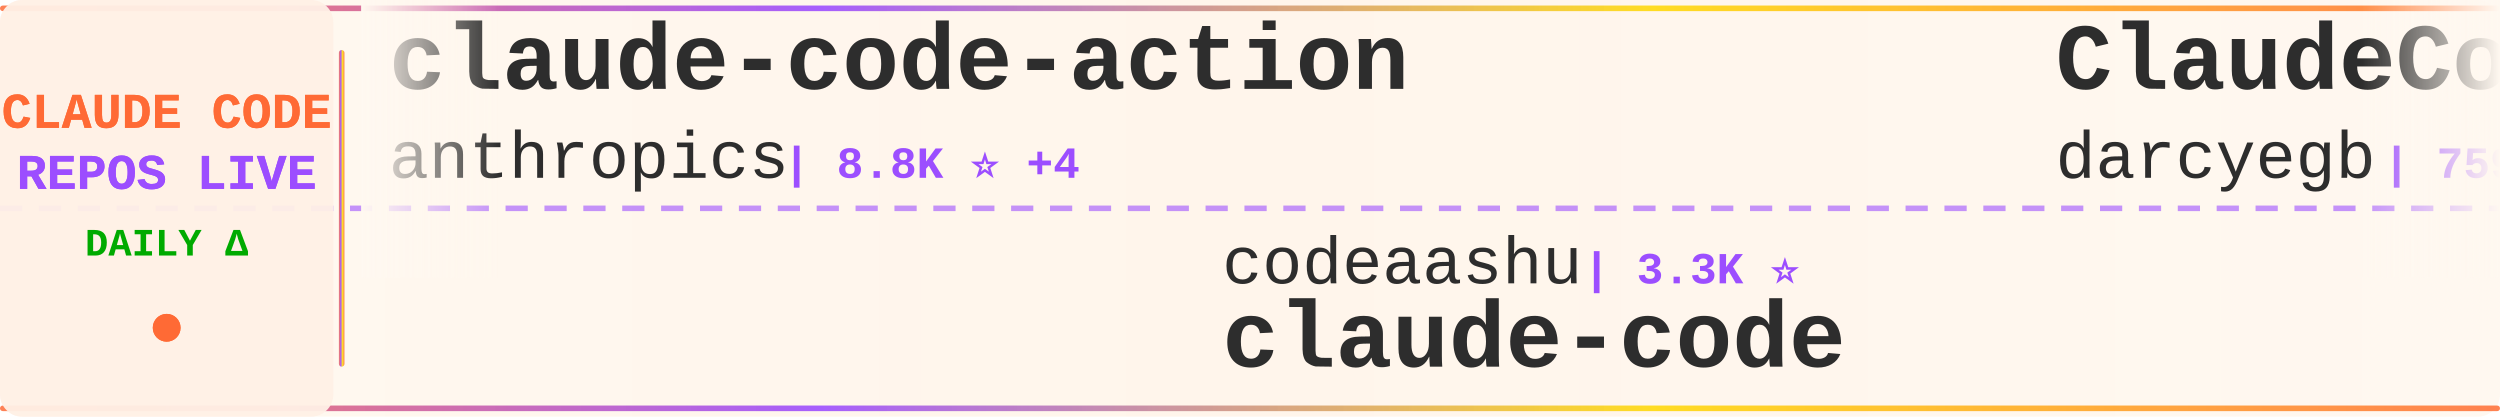
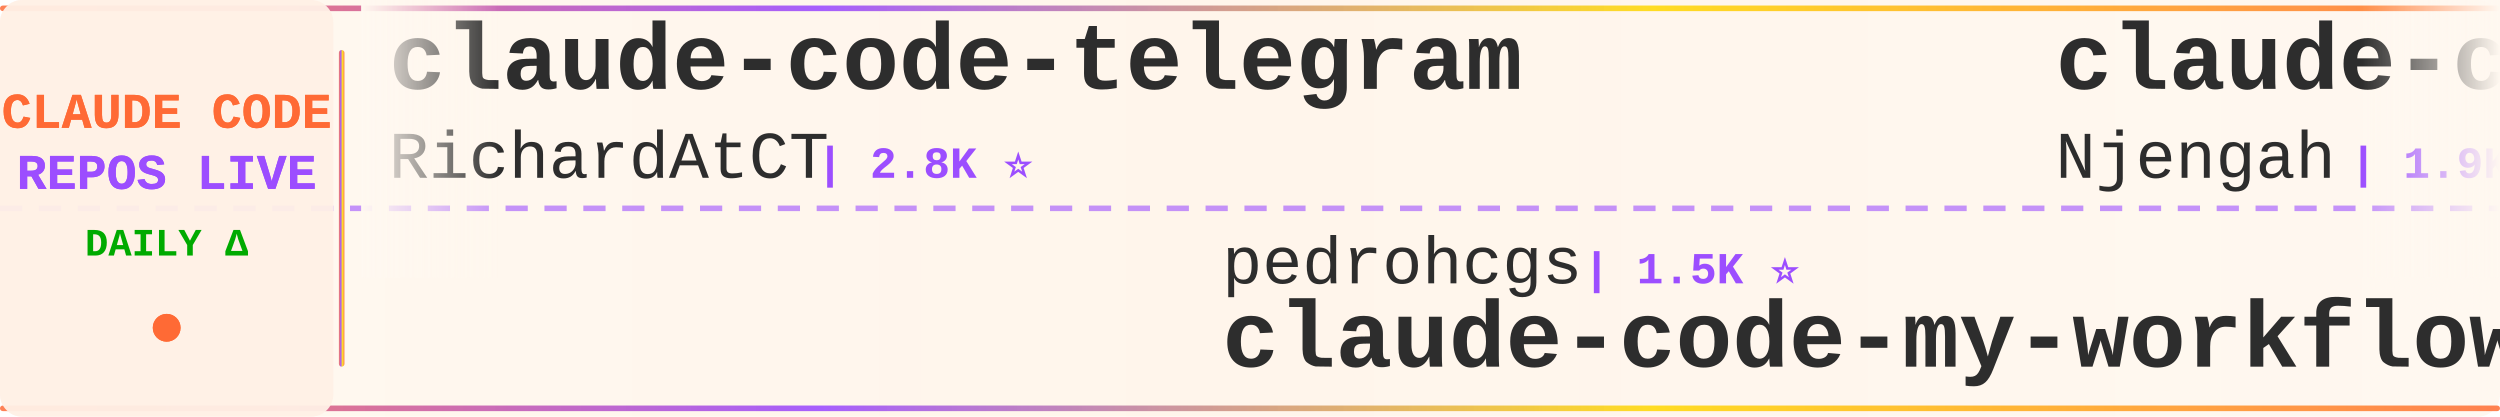
<svg xmlns="http://www.w3.org/2000/svg" width="900" height="150">
  <defs>
    <linearGradient id="tickerBg" x1="0%" y1="0%" x2="100%" y2="0%">
      <stop offset="0%" style="stop-color:#fff8f0;stop-opacity:0.98" />
      <stop offset="50%" style="stop-color:#fff5eb;stop-opacity:1" />
      <stop offset="100%" style="stop-color:#fff8f0;stop-opacity:0.98" />
    </linearGradient>
    <linearGradient id="borderGrad" x1="0%" y1="0%" x2="100%" y2="0%">
      <stop offset="0%" style="stop-color:#FF6B35;stop-opacity:0.85">
        <animate attributeName="stop-opacity" values="0.85;1;0.85" dur="2s" repeatCount="indefinite" />
      </stop>
      <stop offset="33%" style="stop-color:#9C4EFF;stop-opacity:0.9">
        <animate attributeName="stop-opacity" values="0.9;1;0.9" dur="2.2s" repeatCount="indefinite" />
      </stop>
      <stop offset="66%" style="stop-color:#FFD700;stop-opacity:0.85">
        <animate attributeName="stop-opacity" values="0.85;1;0.85" dur="1.8s" repeatCount="indefinite" />
      </stop>
      <stop offset="100%" style="stop-color:#FF6B35;stop-opacity:0.85">
        <animate attributeName="stop-opacity" values="0.85;1;0.85" dur="2s" repeatCount="indefinite" />
      </stop>
    </linearGradient>
    <filter id="textGlow">
      <feGaussianBlur stdDeviation="0.15" result="coloredBlur" />
      <feMerge>
        <feMergeNode in="coloredBlur" />
        <feMergeNode in="SourceGraphic" />
      </feMerge>
    </filter>
    <filter id="metricGlow">
      <feGaussianBlur stdDeviation="0.2" result="coloredBlur" />
      <feMerge>
        <feMergeNode in="coloredBlur" />
        <feMergeNode in="SourceGraphic" />
      </feMerge>
    </filter>
    <linearGradient id="leftFade" x1="0%" y1="0%" x2="100%" y2="0%">
      <stop offset="0%" style="stop-color:#fff8f0;stop-opacity:1" />
      <stop offset="100%" style="stop-color:#fff8f0;stop-opacity:0" />
    </linearGradient>
    <linearGradient id="rightFade" x1="0%" y1="0%" x2="100%" y2="0%">
      <stop offset="0%" style="stop-color:#fff8f0;stop-opacity:0" />
      <stop offset="100%" style="stop-color:#fff8f0;stop-opacity:1" />
    </linearGradient>
  </defs>
  <rect width="900" height="150" fill="url(#tickerBg)" rx="8" />
  <rect x="0" y="2" width="900" height="2" fill="url(#borderGrad)" rx="1" />
  <rect x="0" y="146" width="900" height="2" fill="url(#borderGrad)" rx="1" />
  <line x1="0" y1="75" x2="900" y2="75" stroke="#9C4EFF" stroke-width="2" stroke-dasharray="8 6" opacity="0.6" />
  <rect x="0" y="0" width="120" height="150" fill="#fff0e6" opacity="0.95" rx="8" />
  <text x="60" y="46" font-family="'Courier New', monospace" font-size="18" font-weight="bold" fill="#FF6B35" text-anchor="middle" filter="url(#textGlow)">
    CLAUDE CODE
  </text>
  <text x="60" y="68" font-family="'Courier New', monospace" font-size="18" font-weight="bold" fill="#9C4EFF" text-anchor="middle" filter="url(#textGlow)">
    REPOS LIVE
  </text>
  <text x="60" y="92" font-family="'Courier New', monospace" font-size="14" font-weight="bold" fill="#00aa00" text-anchor="middle">
    DAILY Δ
  </text>
  <circle cx="60" cy="118" r="5" fill="#FF6B35" filter="url(#metricGlow)">
    <animate attributeName="r" values="4;6;4" dur="1.5s" repeatCount="indefinite" />
    <animate attributeName="opacity" values="0.6;1;0.6" dur="1.5s" repeatCount="indefinite" />
  </circle>
  <rect x="122" y="18" width="2" height="114" fill="url(#borderGrad)" rx="1" />
  <clipPath id="tickerClip">
    <rect x="130" y="0" width="770" height="150" />
  </clipPath>
  <g clip-path="url(#tickerClip)">
    <g id="tickerItems">
      <animateTransform attributeName="transform" attributeType="XML" type="translate" from="0 0" to="-3000 0" dur="54s" repeatCount="indefinite" />
      <g transform="translate(0, 0)">
-         <text x="140" y="32" font-family="'Courier New', monospace" font-size="34" font-weight="bold" fill="#2d2d2d">claude-code-action</text>
-         <text x="140" y="64" font-family="'Courier New', monospace" font-size="24" font-weight="normal" fill="#2d2d2d" opacity="1.0">anthropics</text>
-         <text x="282" y="64" font-family="'Courier New', monospace" font-size="16" font-weight="bold" fill="#9C4EFF"> | 8.8K ⭐ +4</text>
+         <text x="140" y="32" font-family="'Courier New', monospace" font-size="34" font-weight="bold" fill="#2d2d2d">claude-code-telegram</text>
+         <text x="140" y="64" font-family="'Courier New', monospace" font-size="24" font-weight="normal" fill="#2d2d2d" opacity="1.0">RichardAtCT</text>
+         <text x="294" y="64" font-family="'Courier New', monospace" font-size="16" font-weight="bold" fill="#9C4EFF"> | 2.8K ⭐</text>
      </g>
      <g transform="translate(300, 0)">
+         <text x="140" y="102" font-family="'Courier New', monospace" font-size="24" font-weight="normal" fill="#2d2d2d" opacity="1.0">pedrohcgs</text>
+         <text x="270" y="102" font-family="'Courier New', monospace" font-size="16" font-weight="bold" fill="#9C4EFF"> | 1.5K ⭐</text>
+         <text x="140" y="132" font-family="'Courier New', monospace" font-size="34" font-weight="bold" fill="#2d2d2d">claude-code-my-workflow</text>
+       </g>
+       <g transform="translate(600, 0)">
+         <text x="140" y="32" font-family="'Courier New', monospace" font-size="34" font-weight="bold" fill="#2d2d2d">claude-code-cheat-sheet</text>
+         <text x="140" y="64" font-family="'Courier New', monospace" font-size="24" font-weight="normal" fill="#2d2d2d" opacity="1.0">Njengah</text>
+         <text x="246" y="64" font-family="'Courier New', monospace" font-size="16" font-weight="bold" fill="#9C4EFF"> | 1.9K ⭐ +1</text>
+       </g>
+       <g transform="translate(900, 0)">
        <text x="140" y="102" font-family="'Courier New', monospace" font-size="24" font-weight="normal" fill="#2d2d2d" opacity="1.0">codeaashu</text>
        <text x="270" y="102" font-family="'Courier New', monospace" font-size="16" font-weight="bold" fill="#9C4EFF"> | 3.3K ⭐</text>
        <text x="140" y="132" font-family="'Courier New', monospace" font-size="34" font-weight="bold" fill="#2d2d2d">claude-code</text>
      </g>
-       <g transform="translate(600, 0)">
-         <text x="140" y="32" font-family="'Courier New', monospace" font-size="34" font-weight="bold" fill="#2d2d2d">ClaudeCodeAgents</text>
-         <text x="140" y="64" font-family="'Courier New', monospace" font-size="24" font-weight="normal" fill="#2d2d2d" opacity="1.0">darcyegb</text>
-         <text x="258" y="64" font-family="'Courier New', monospace" font-size="16" font-weight="bold" fill="#9C4EFF"> | 759 ⭐</text>
-       </g>
-       <g transform="translate(900, 0)">
-         <text x="140" y="102" font-family="'Courier New', monospace" font-size="24" font-weight="normal" fill="#2d2d2d" opacity="1.0">kodu-ai</text>
-         <text x="246" y="102" font-family="'Courier New', monospace" font-size="16" font-weight="bold" fill="#9C4EFF"> | 5.2K ⭐</text>
-         <text x="140" y="132" font-family="'Courier New', monospace" font-size="34" font-weight="bold" fill="#2d2d2d">claude-coder</text>
-       </g>
      <g transform="translate(1200, 0)">
-         <text x="140" y="32" font-family="'Courier New', monospace" font-size="34" font-weight="bold" fill="#2d2d2d">awesome-claude-code</text>
-         <text x="140" y="64" font-family="'Courier New', monospace" font-size="24" font-weight="normal" fill="#2d2d2d" opacity="1.0">jqueryscript</text>
-         <text x="306" y="64" font-family="'Courier New', monospace" font-size="16" font-weight="bold" fill="#9C4EFF"> | 508 ⭐ +1</text>
+         <text x="140" y="32" font-family="'Courier New', monospace" font-size="34" font-weight="bold" fill="#2d2d2d">claude-code-cli</text>
+         <text x="140" y="64" font-family="'Courier New', monospace" font-size="24" font-weight="normal" fill="#2d2d2d" opacity="1.0">huangserva</text>
+         <text x="282" y="64" font-family="'Courier New', monospace" font-size="16" font-weight="bold" fill="#9C4EFF"> | 627 ⭐ +1</text>
      </g>
      <g transform="translate(1500, 0)">
-         <text x="140" y="102" font-family="'Courier New', monospace" font-size="24" font-weight="normal" fill="#2d2d2d" opacity="1.0">VineeTagarwaL-code</text>
-         <text x="378" y="102" font-family="'Courier New', monospace" font-size="16" font-weight="bold" fill="#9C4EFF"> | 274 ⭐</text>
+         <text x="140" y="102" font-family="'Courier New', monospace" font-size="24" font-weight="normal" fill="#2d2d2d" opacity="1.0">guanshan</text>
+         <text x="258" y="102" font-family="'Courier New', monospace" font-size="16" font-weight="bold" fill="#9C4EFF"> | 61 ⭐</text>
+         <text x="140" y="132" font-family="'Courier New', monospace" font-size="34" font-weight="bold" fill="#2d2d2d">ClaudeCode</text>
+       </g>
+       <g transform="translate(1800, 0)">
+         <text x="140" y="32" font-family="'Courier New', monospace" font-size="34" font-weight="bold" fill="#2d2d2d">skills</text>
+         <text x="140" y="64" font-family="'Courier New', monospace" font-size="24" font-weight="normal" fill="#2d2d2d" opacity="1.0">anthropics</text>
+         <text x="282" y="64" font-family="'Courier New', monospace" font-size="16" font-weight="bold" fill="#9C4EFF"> | 173.0K ⭐ +44</text>
+       </g>
+       <g transform="translate(2100, 0)">
+         <text x="140" y="102" font-family="'Courier New', monospace" font-size="24" font-weight="normal" fill="#2d2d2d" opacity="1.0">beilingcc</text>
+         <text x="270" y="102" font-family="'Courier New', monospace" font-size="16" font-weight="bold" fill="#9C4EFF"> | 93 ⭐</text>
        <text x="140" y="132" font-family="'Courier New', monospace" font-size="34" font-weight="bold" fill="#2d2d2d">claude-code</text>
      </g>
-       <g transform="translate(1800, 0)">
-         <text x="140" y="32" font-family="'Courier New', monospace" font-size="34" font-weight="bold" fill="#2d2d2d">claude-code-ultimate-gui...</text>
-         <text x="140" y="64" font-family="'Courier New', monospace" font-size="24" font-weight="normal" fill="#2d2d2d" opacity="1.0">FlorianBruniaux</text>
-         <text x="342" y="64" font-family="'Courier New', monospace" font-size="16" font-weight="bold" fill="#9C4EFF"> | 5.9K ⭐ +2</text>
-       </g>
-       <g transform="translate(2100, 0)">
-         <text x="140" y="102" font-family="'Courier New', monospace" font-size="24" font-weight="normal" fill="#2d2d2d" opacity="1.0">Donchitos</text>
-         <text x="270" y="102" font-family="'Courier New', monospace" font-size="16" font-weight="bold" fill="#9C4EFF"> | 24.7K ⭐ +10</text>
-         <text x="140" y="132" font-family="'Courier New', monospace" font-size="34" font-weight="bold" fill="#2d2d2d">Claude-Code-Game-Studios</text>
-       </g>
      <g transform="translate(2400, 0)">
-         <text x="140" y="32" font-family="'Courier New', monospace" font-size="34" font-weight="bold" fill="#2d2d2d">Claude-Code-Usage-Monito...</text>
-         <text x="140" y="64" font-family="'Courier New', monospace" font-size="24" font-weight="normal" fill="#2d2d2d" opacity="1.0">Maciek-roboblog</text>
-         <text x="342" y="64" font-family="'Courier New', monospace" font-size="16" font-weight="bold" fill="#9C4EFF"> | 8.7K ⭐ +1</text>
+         <text x="140" y="32" font-family="'Courier New', monospace" font-size="34" font-weight="bold" fill="#2d2d2d">claude-code</text>
+         <text x="140" y="64" font-family="'Courier New', monospace" font-size="24" font-weight="normal" fill="#2d2d2d" opacity="1.0">claude-code-best</text>
+         <text x="354" y="64" font-family="'Courier New', monospace" font-size="16" font-weight="bold" fill="#9C4EFF"> | 22.3K ⭐ +2</text>
      </g>
      <g transform="translate(2700, 0)">
-         <text x="140" y="102" font-family="'Courier New', monospace" font-size="24" font-weight="normal" fill="#2d2d2d" opacity="1.0">Chachamaru127</text>
-         <text x="318" y="102" font-family="'Courier New', monospace" font-size="16" font-weight="bold" fill="#9C4EFF"> | 3.1K ⭐</text>
-         <text x="140" y="132" font-family="'Courier New', monospace" font-size="34" font-weight="bold" fill="#2d2d2d">claude-code-harness</text>
+         <text x="140" y="102" font-family="'Courier New', monospace" font-size="24" font-weight="normal" fill="#2d2d2d" opacity="1.0">darcyegb</text>
+         <text x="258" y="102" font-family="'Courier New', monospace" font-size="16" font-weight="bold" fill="#9C4EFF"> | 759 ⭐</text>
+         <text x="140" y="132" font-family="'Courier New', monospace" font-size="34" font-weight="bold" fill="#2d2d2d">ClaudeCodeAgents</text>
      </g>
      <g transform="translate(3000, 0)">
-         <text x="140" y="32" font-family="'Courier New', monospace" font-size="34" font-weight="bold" fill="#2d2d2d">claude-code-action</text>
-         <text x="140" y="64" font-family="'Courier New', monospace" font-size="24" font-weight="normal" fill="#2d2d2d" opacity="1.0">anthropics</text>
-         <text x="282" y="64" font-family="'Courier New', monospace" font-size="16" font-weight="bold" fill="#9C4EFF"> | 8.8K ⭐ +4</text>
+         <text x="140" y="32" font-family="'Courier New', monospace" font-size="34" font-weight="bold" fill="#2d2d2d">claude-code-telegram</text>
+         <text x="140" y="64" font-family="'Courier New', monospace" font-size="24" font-weight="normal" fill="#2d2d2d" opacity="1.0">RichardAtCT</text>
+         <text x="294" y="64" font-family="'Courier New', monospace" font-size="16" font-weight="bold" fill="#9C4EFF"> | 2.8K ⭐</text>
      </g>
      <g transform="translate(3300, 0)">
+         <text x="140" y="102" font-family="'Courier New', monospace" font-size="24" font-weight="normal" fill="#2d2d2d" opacity="1.0">pedrohcgs</text>
+         <text x="270" y="102" font-family="'Courier New', monospace" font-size="16" font-weight="bold" fill="#9C4EFF"> | 1.5K ⭐</text>
+         <text x="140" y="132" font-family="'Courier New', monospace" font-size="34" font-weight="bold" fill="#2d2d2d">claude-code-my-workflow</text>
+       </g>
+       <g transform="translate(3600, 0)">
+         <text x="140" y="32" font-family="'Courier New', monospace" font-size="34" font-weight="bold" fill="#2d2d2d">claude-code-cheat-sheet</text>
+         <text x="140" y="64" font-family="'Courier New', monospace" font-size="24" font-weight="normal" fill="#2d2d2d" opacity="1.0">Njengah</text>
+         <text x="246" y="64" font-family="'Courier New', monospace" font-size="16" font-weight="bold" fill="#9C4EFF"> | 1.9K ⭐ +1</text>
+       </g>
+       <g transform="translate(3900, 0)">
        <text x="140" y="102" font-family="'Courier New', monospace" font-size="24" font-weight="normal" fill="#2d2d2d" opacity="1.0">codeaashu</text>
        <text x="270" y="102" font-family="'Courier New', monospace" font-size="16" font-weight="bold" fill="#9C4EFF"> | 3.3K ⭐</text>
        <text x="140" y="132" font-family="'Courier New', monospace" font-size="34" font-weight="bold" fill="#2d2d2d">claude-code</text>
-       </g>
-       <g transform="translate(3600, 0)">
-         <text x="140" y="32" font-family="'Courier New', monospace" font-size="34" font-weight="bold" fill="#2d2d2d">ClaudeCodeAgents</text>
-         <text x="140" y="64" font-family="'Courier New', monospace" font-size="24" font-weight="normal" fill="#2d2d2d" opacity="1.0">darcyegb</text>
-         <text x="258" y="64" font-family="'Courier New', monospace" font-size="16" font-weight="bold" fill="#9C4EFF"> | 759 ⭐</text>
-       </g>
-       <g transform="translate(3900, 0)">
-         <text x="140" y="102" font-family="'Courier New', monospace" font-size="24" font-weight="normal" fill="#2d2d2d" opacity="1.0">kodu-ai</text>
-         <text x="246" y="102" font-family="'Courier New', monospace" font-size="16" font-weight="bold" fill="#9C4EFF"> | 5.2K ⭐</text>
-         <text x="140" y="132" font-family="'Courier New', monospace" font-size="34" font-weight="bold" fill="#2d2d2d">claude-coder</text>
      </g>
    </g>
  </g>
  <rect x="130" y="0" width="50" height="100" fill="url(#leftFade)" />
  <rect x="850" y="0" width="50" height="100" fill="url(#rightFade)" />
</svg>
